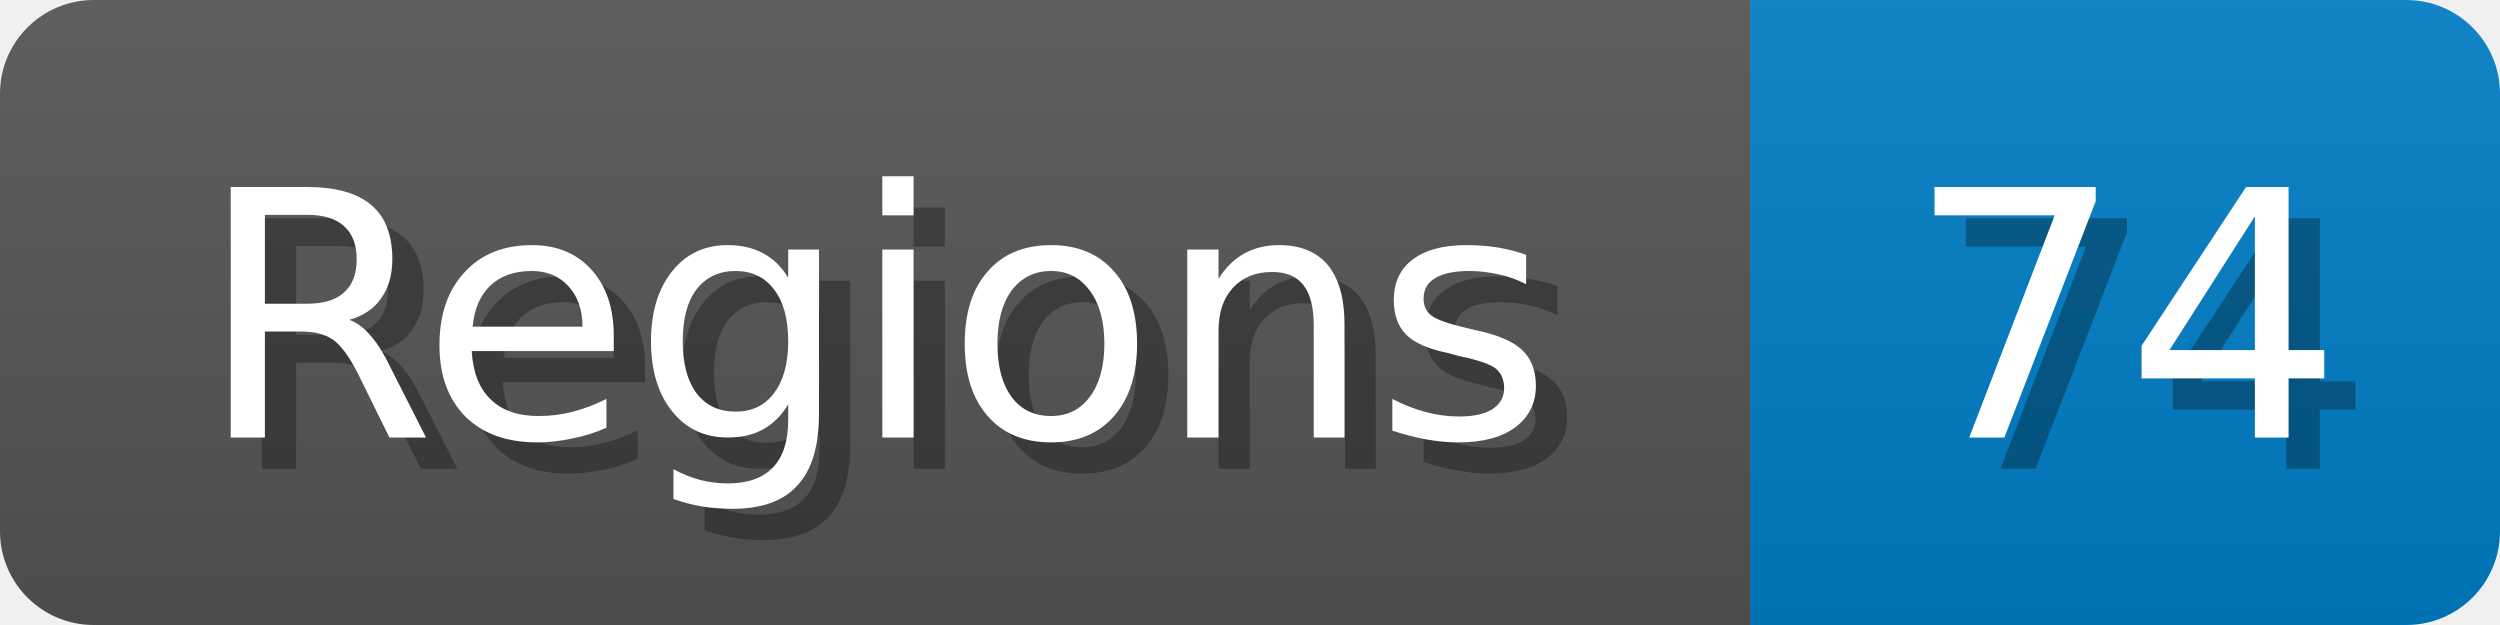
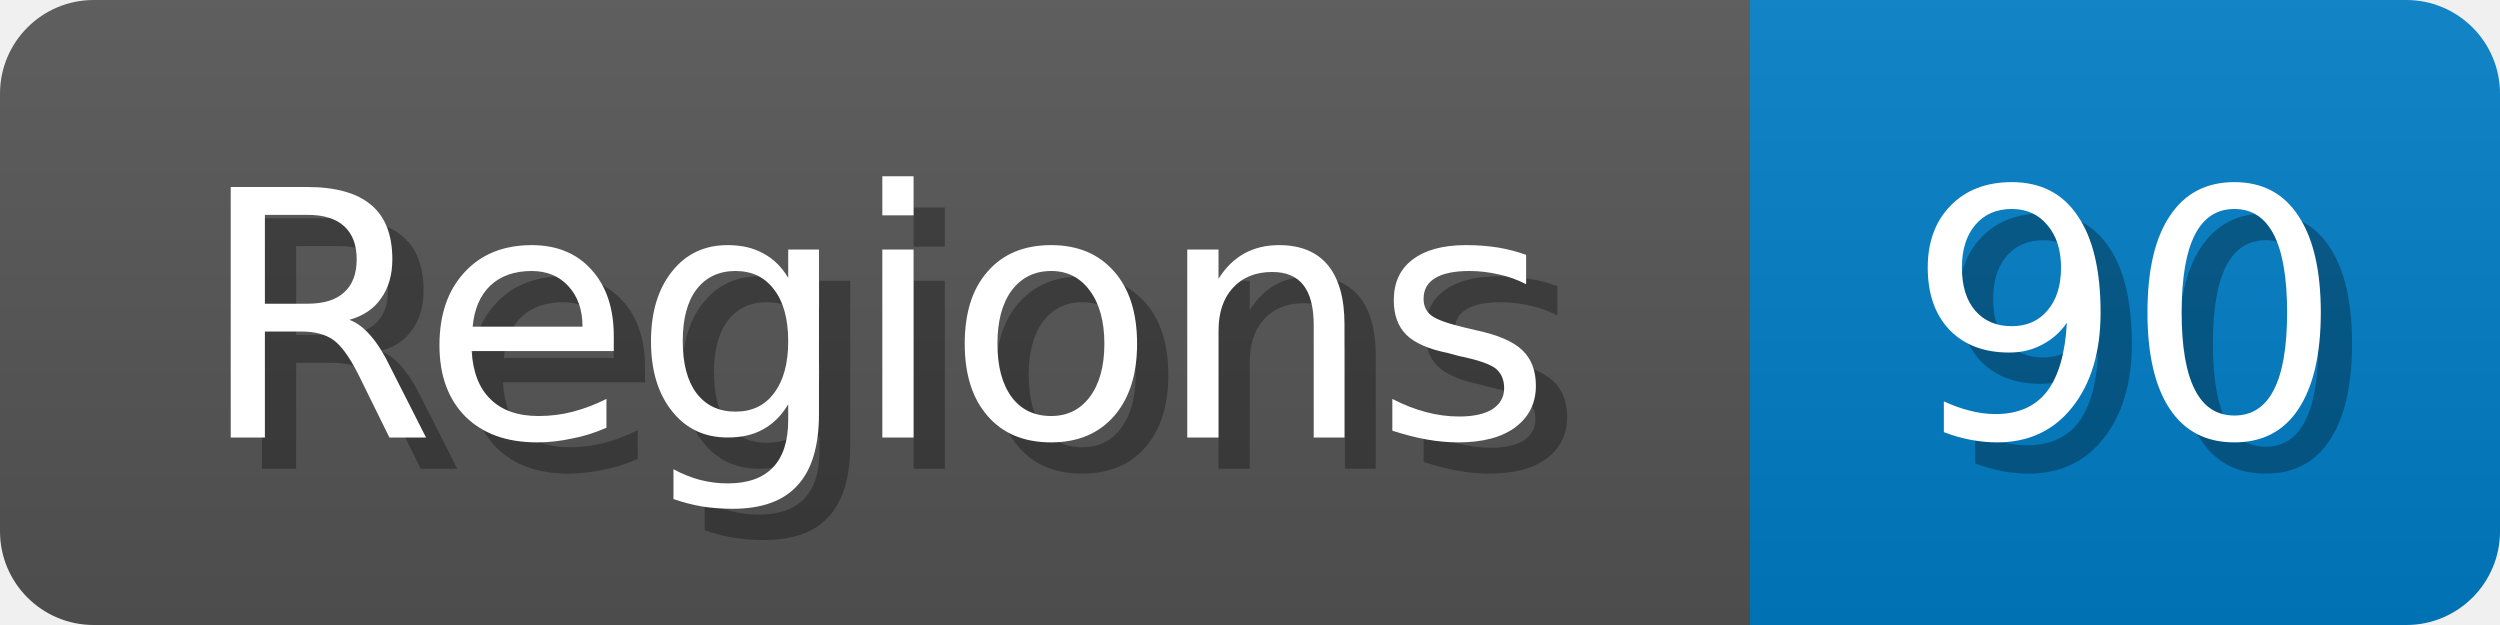
<svg xmlns="http://www.w3.org/2000/svg" width="80" height="20">
  <linearGradient id="b" x2="0" y2="100%">
    <stop offset="0" stop-color="#bbb" stop-opacity=".1" />
    <stop offset="1" stop-opacity=".1" />
  </linearGradient>
  <mask id="anybadge_1">
    <rect width="80" height="20" rx="3" fill="#fff" />
  </mask>
  <g mask="url(#anybadge_1)">
    <path fill="#555" d="M0 0h56v20H0z" />
    <path fill="#007ec6" d="M56 0h24v20H56z" />
    <path fill="url(#b)" d="M0 0h80v20H0z" />
  </g>
  <g fill="#fff" text-anchor="middle" font-family="DejaVu Sans,Verdana,Geneva,sans-serif" font-size="11">
    <text x="29.0" y="15" fill="#010101" fill-opacity=".3">Regions</text>
    <text x="28.0" y="14">Regions</text>
  </g>
  <g fill="#fff" text-anchor="middle" font-family="DejaVu Sans,Verdana,Geneva,sans-serif" font-size="11">
-     <text x="69.0" y="15" fill="#010101" fill-opacity=".3">74</text>
-     <text x="68.0" y="14">74</text>
+     <text x="69.0" y="15" fill="#010101" fill-opacity=".3">90</text>
+     <text x="68.0" y="14">90</text>
  </g>
</svg>
